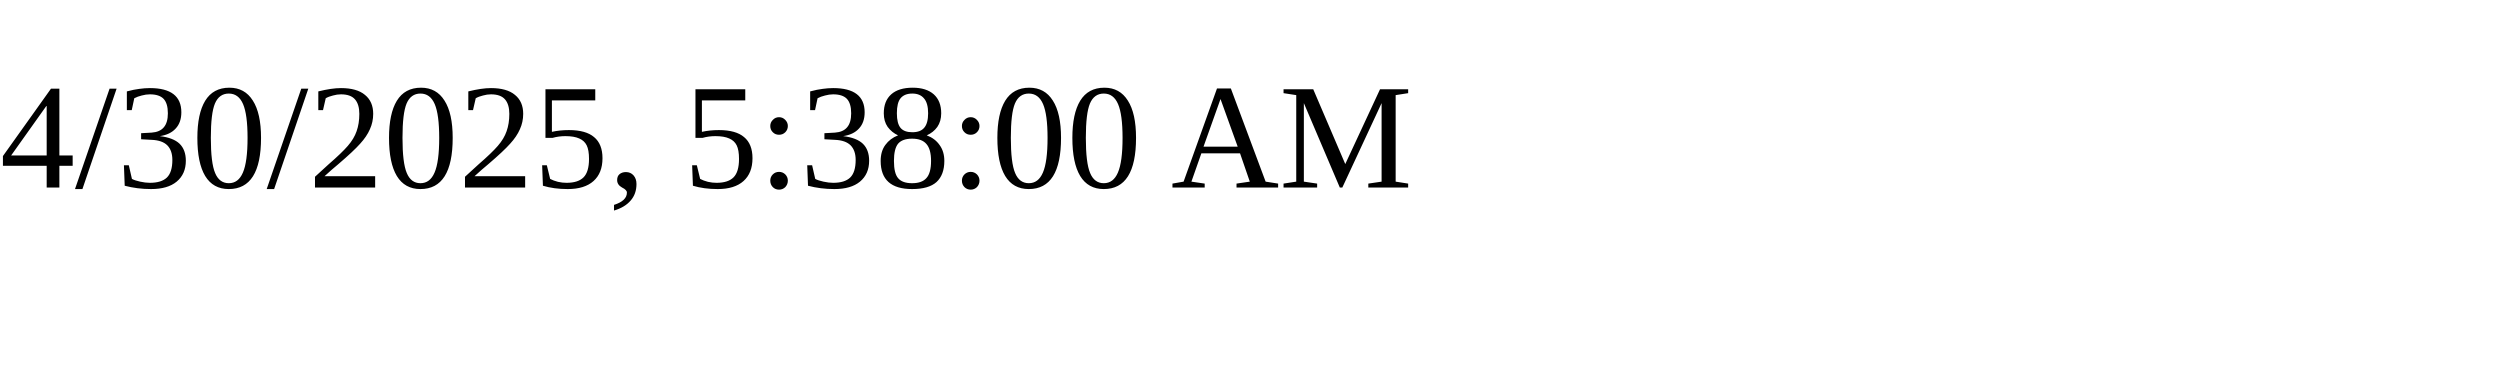
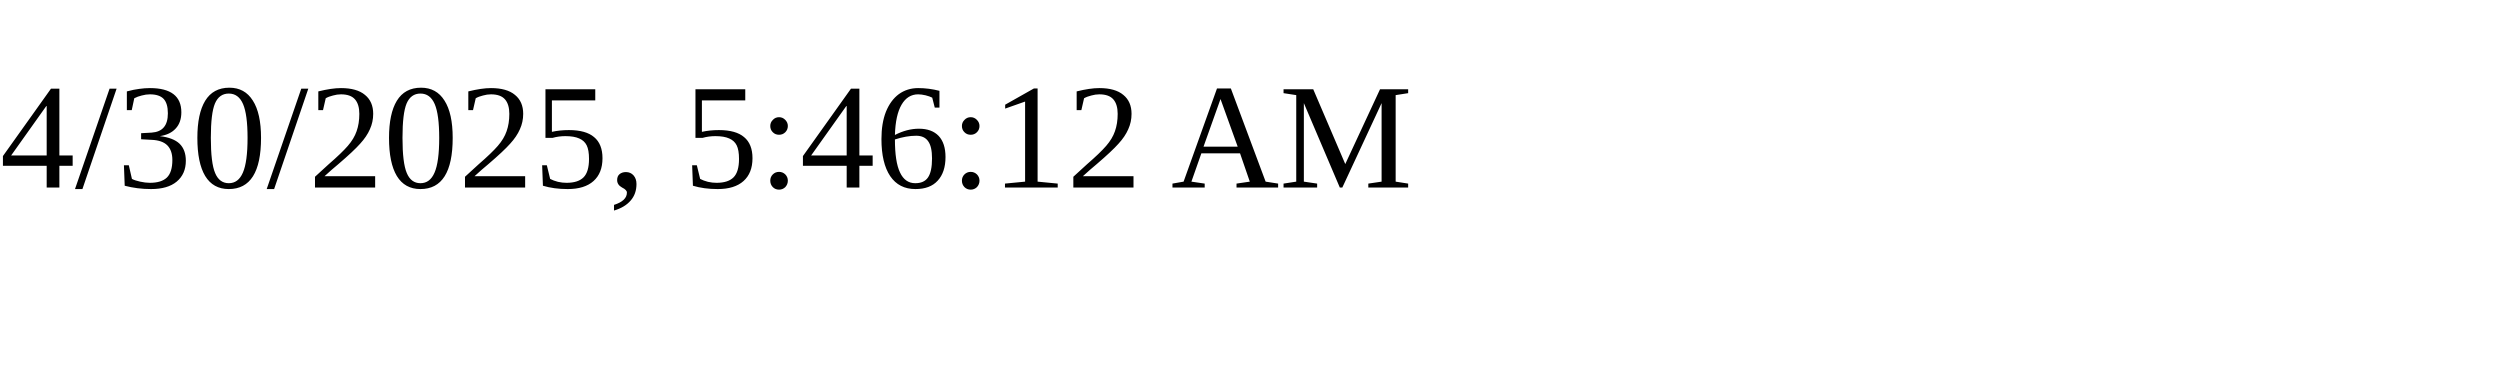
<svg xmlns="http://www.w3.org/2000/svg" height="30" width="200">
-   <text x="0" y="15">4/30/2025, 5:38:00 AM</text>
+   <text x="0" y="15">4/30/2025, 5:46:12 AM</text>
</svg>
